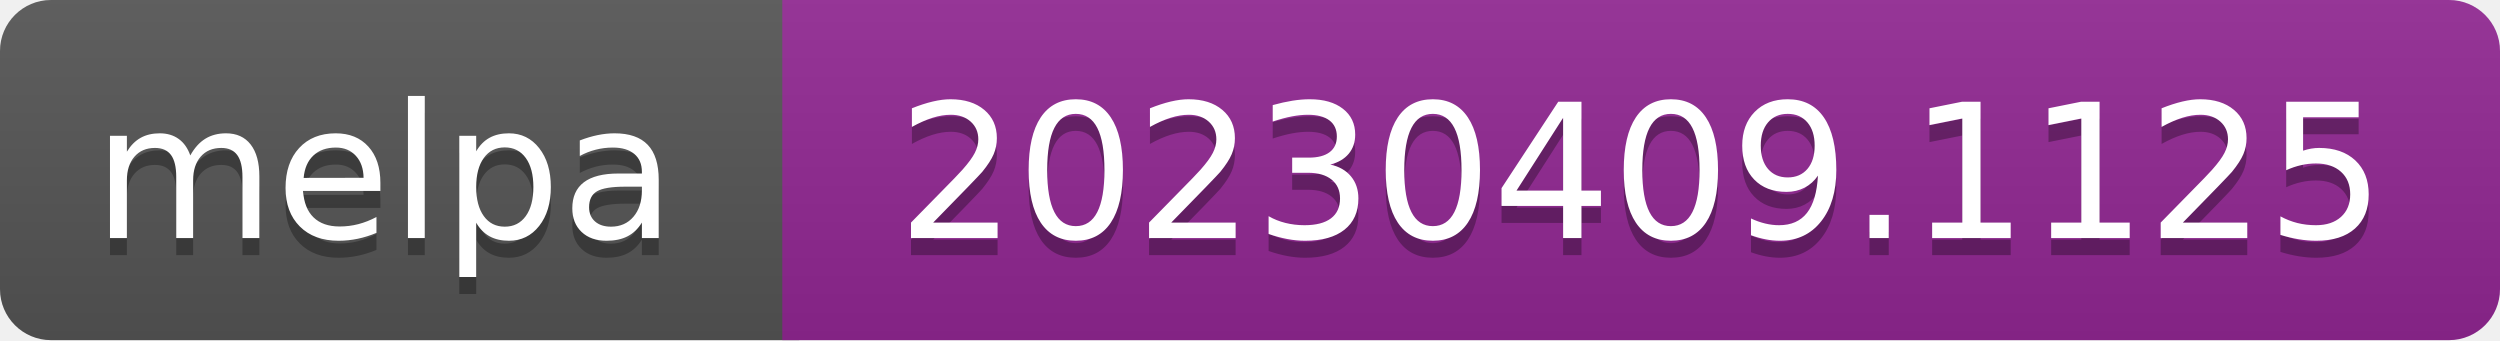
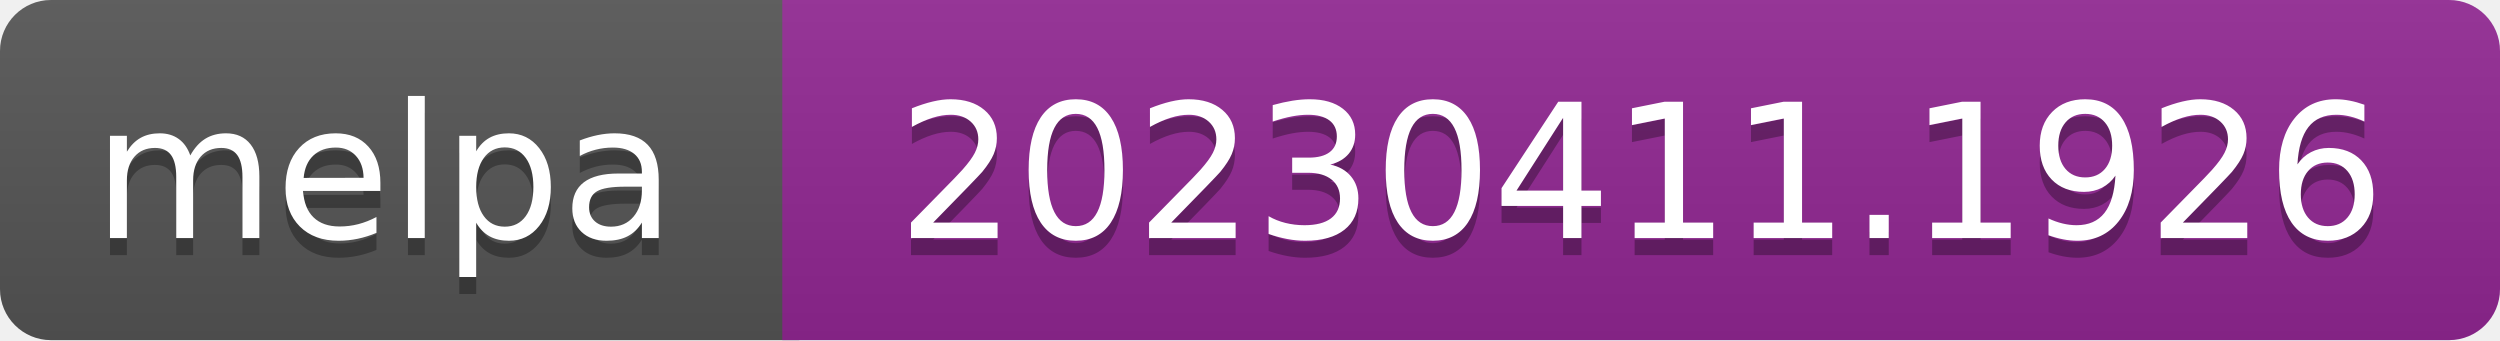
- <svg xmlns="http://www.w3.org/2000/svg" width="147" height="20" role="img" aria-label="melpa: 20230409.1125">
+ <svg xmlns="http://www.w3.org/2000/svg" width="147" height="20" role="img" aria-label="melpa: 20230411.1926">
  <linearGradient id="s" x2="0" y2="100%">
    <stop offset="0" stop-color="#bbb" stop-opacity=".1" />
    <stop offset="1" stop-opacity=".1" />
  </linearGradient>
  <clipPath id="r">
    <rect width="147" height="20" rx="3" fill="#fff" />
  </clipPath>
  <g clip-path="url(#r)">
    <rect width="47" height="20" fill="#555" />
    <rect x="46" width="147" height="20" fill="#922793" />
    <rect width="147" height="20" fill="url(#s)" />
  </g>
  <g fill="#fff" text-anchor="middle" font-family="Verdana,Geneva,DejaVu Sans,sans-serif" font-size="110" text-rendering="geometricPrecision">
    <text aria-hidden="true" x="226" y="150" fill="#010101" fill-opacity=".3" transform="scale(.1)" textLength="343">melpa</text>
    <text x="226" y="140" transform="scale(.1)" fill="#fff" textLength="343">melpa</text>
-     <text aria-hidden="true" x="965" y="150" fill="#010101" fill-opacity=".3" transform="scale(.1)" textLength="875">20230409.1125</text>
-     <text x="965" y="140" transform="scale(.1)" fill="#fff" textLength="875">20230409.1125</text>
+     <text aria-hidden="true" x="965" y="150" fill="#010101" fill-opacity=".3" transform="scale(.1)" textLength="875">20230411.1926</text>
+     <text x="965" y="140" transform="scale(.1)" fill="#fff" textLength="875">20230411.1926</text>
  </g>
</svg>
